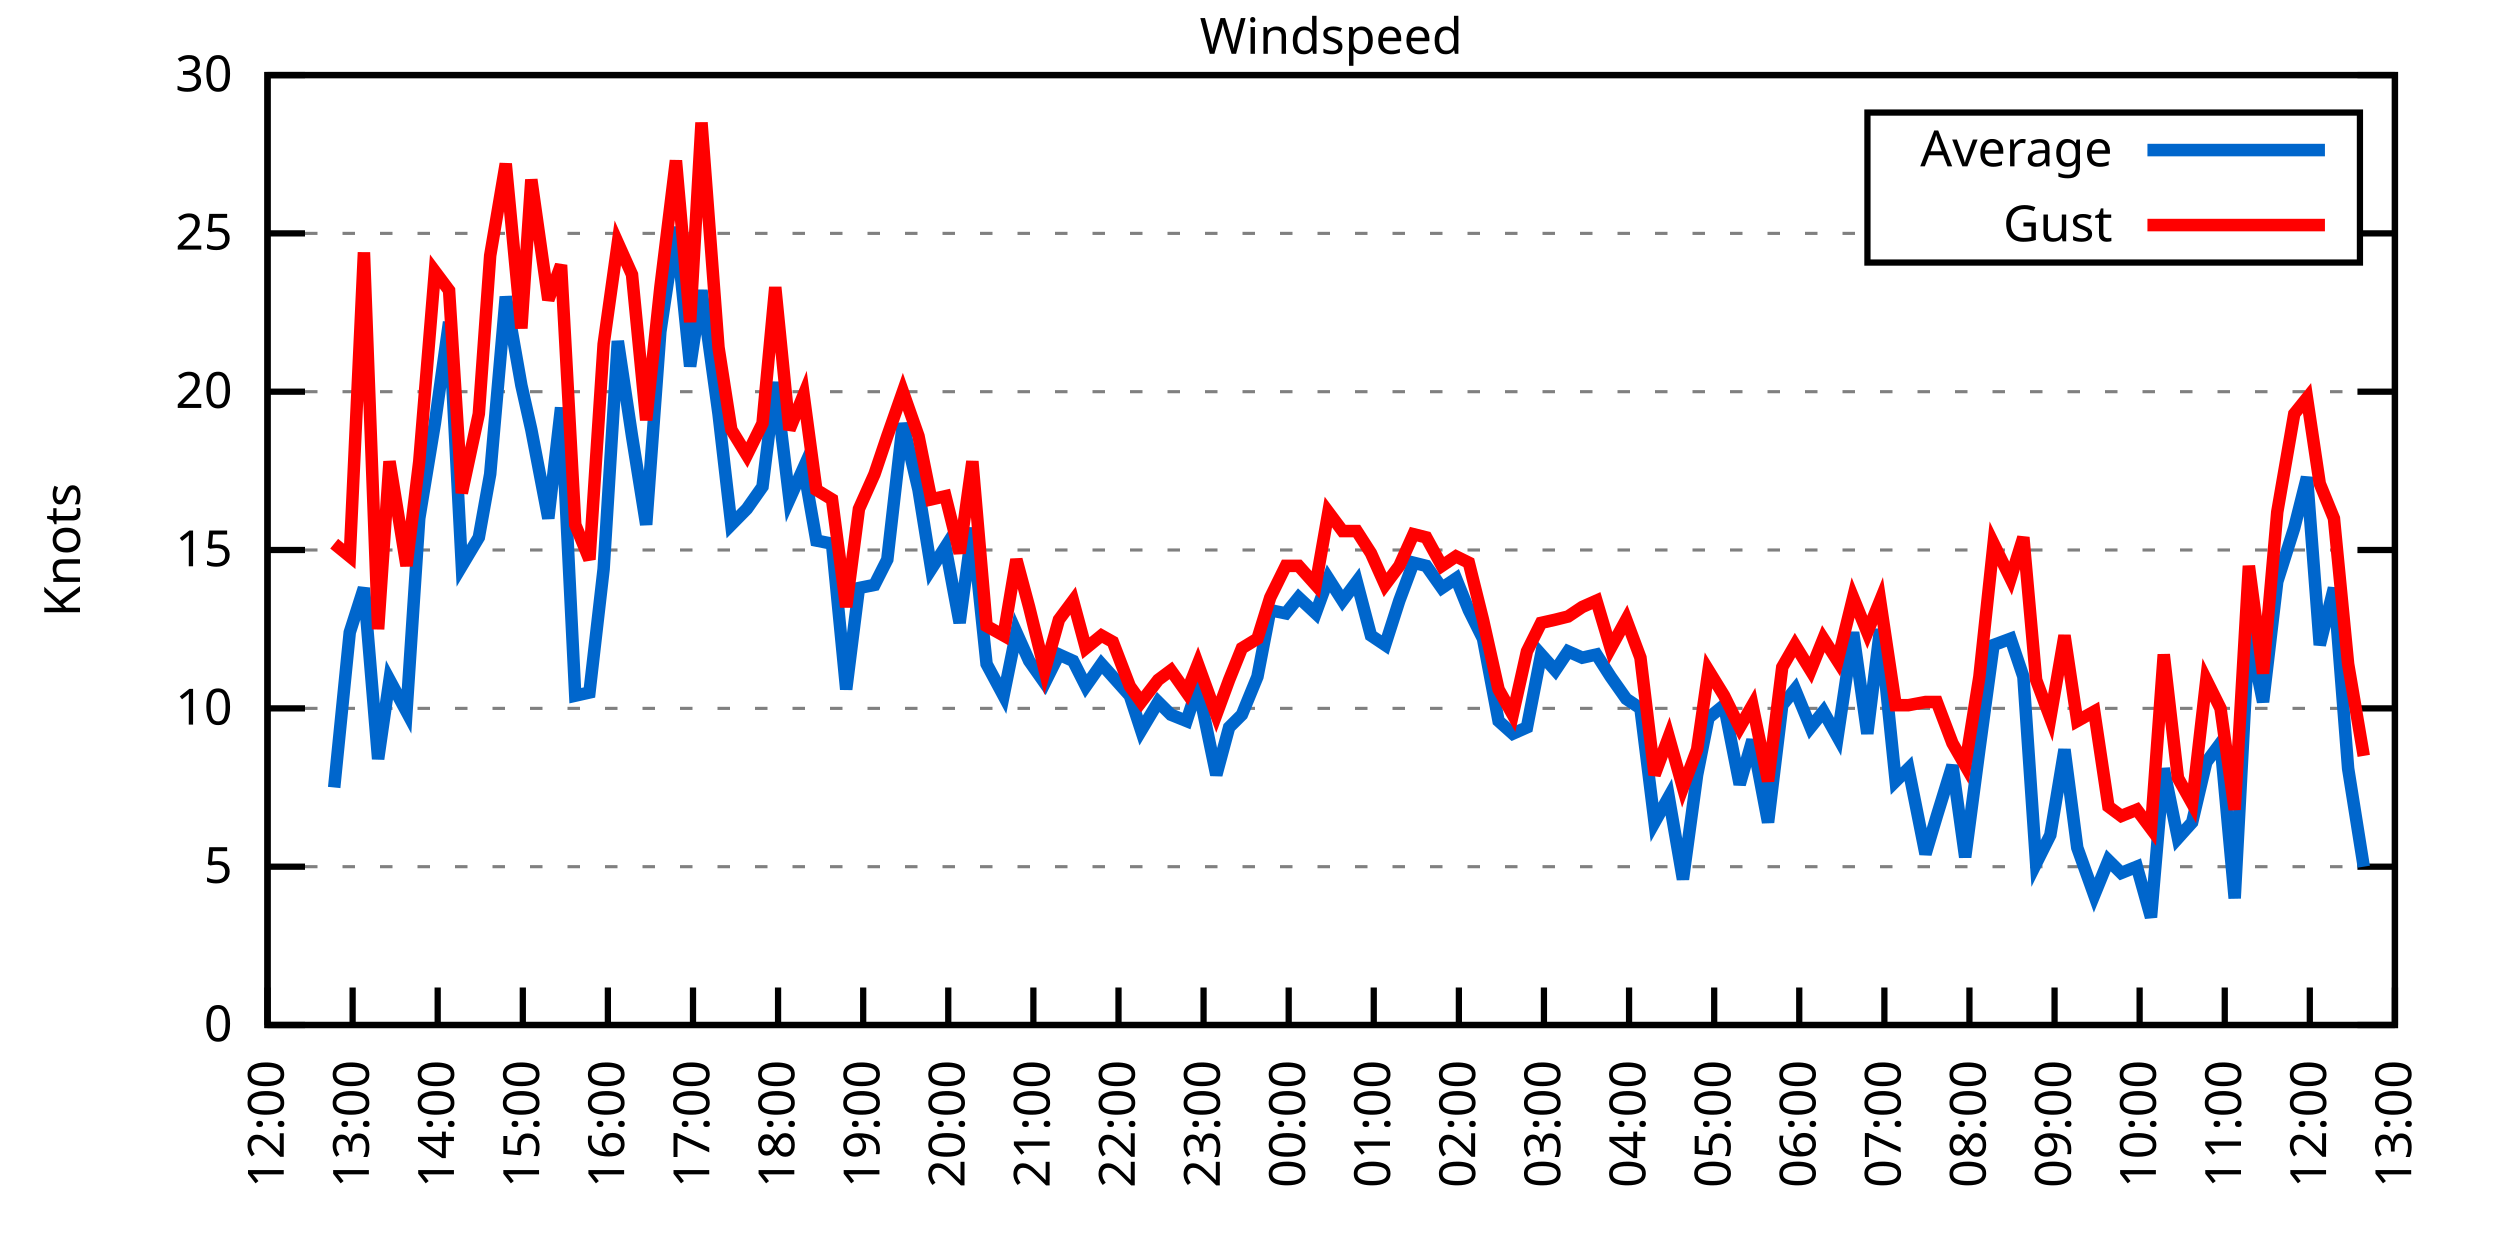
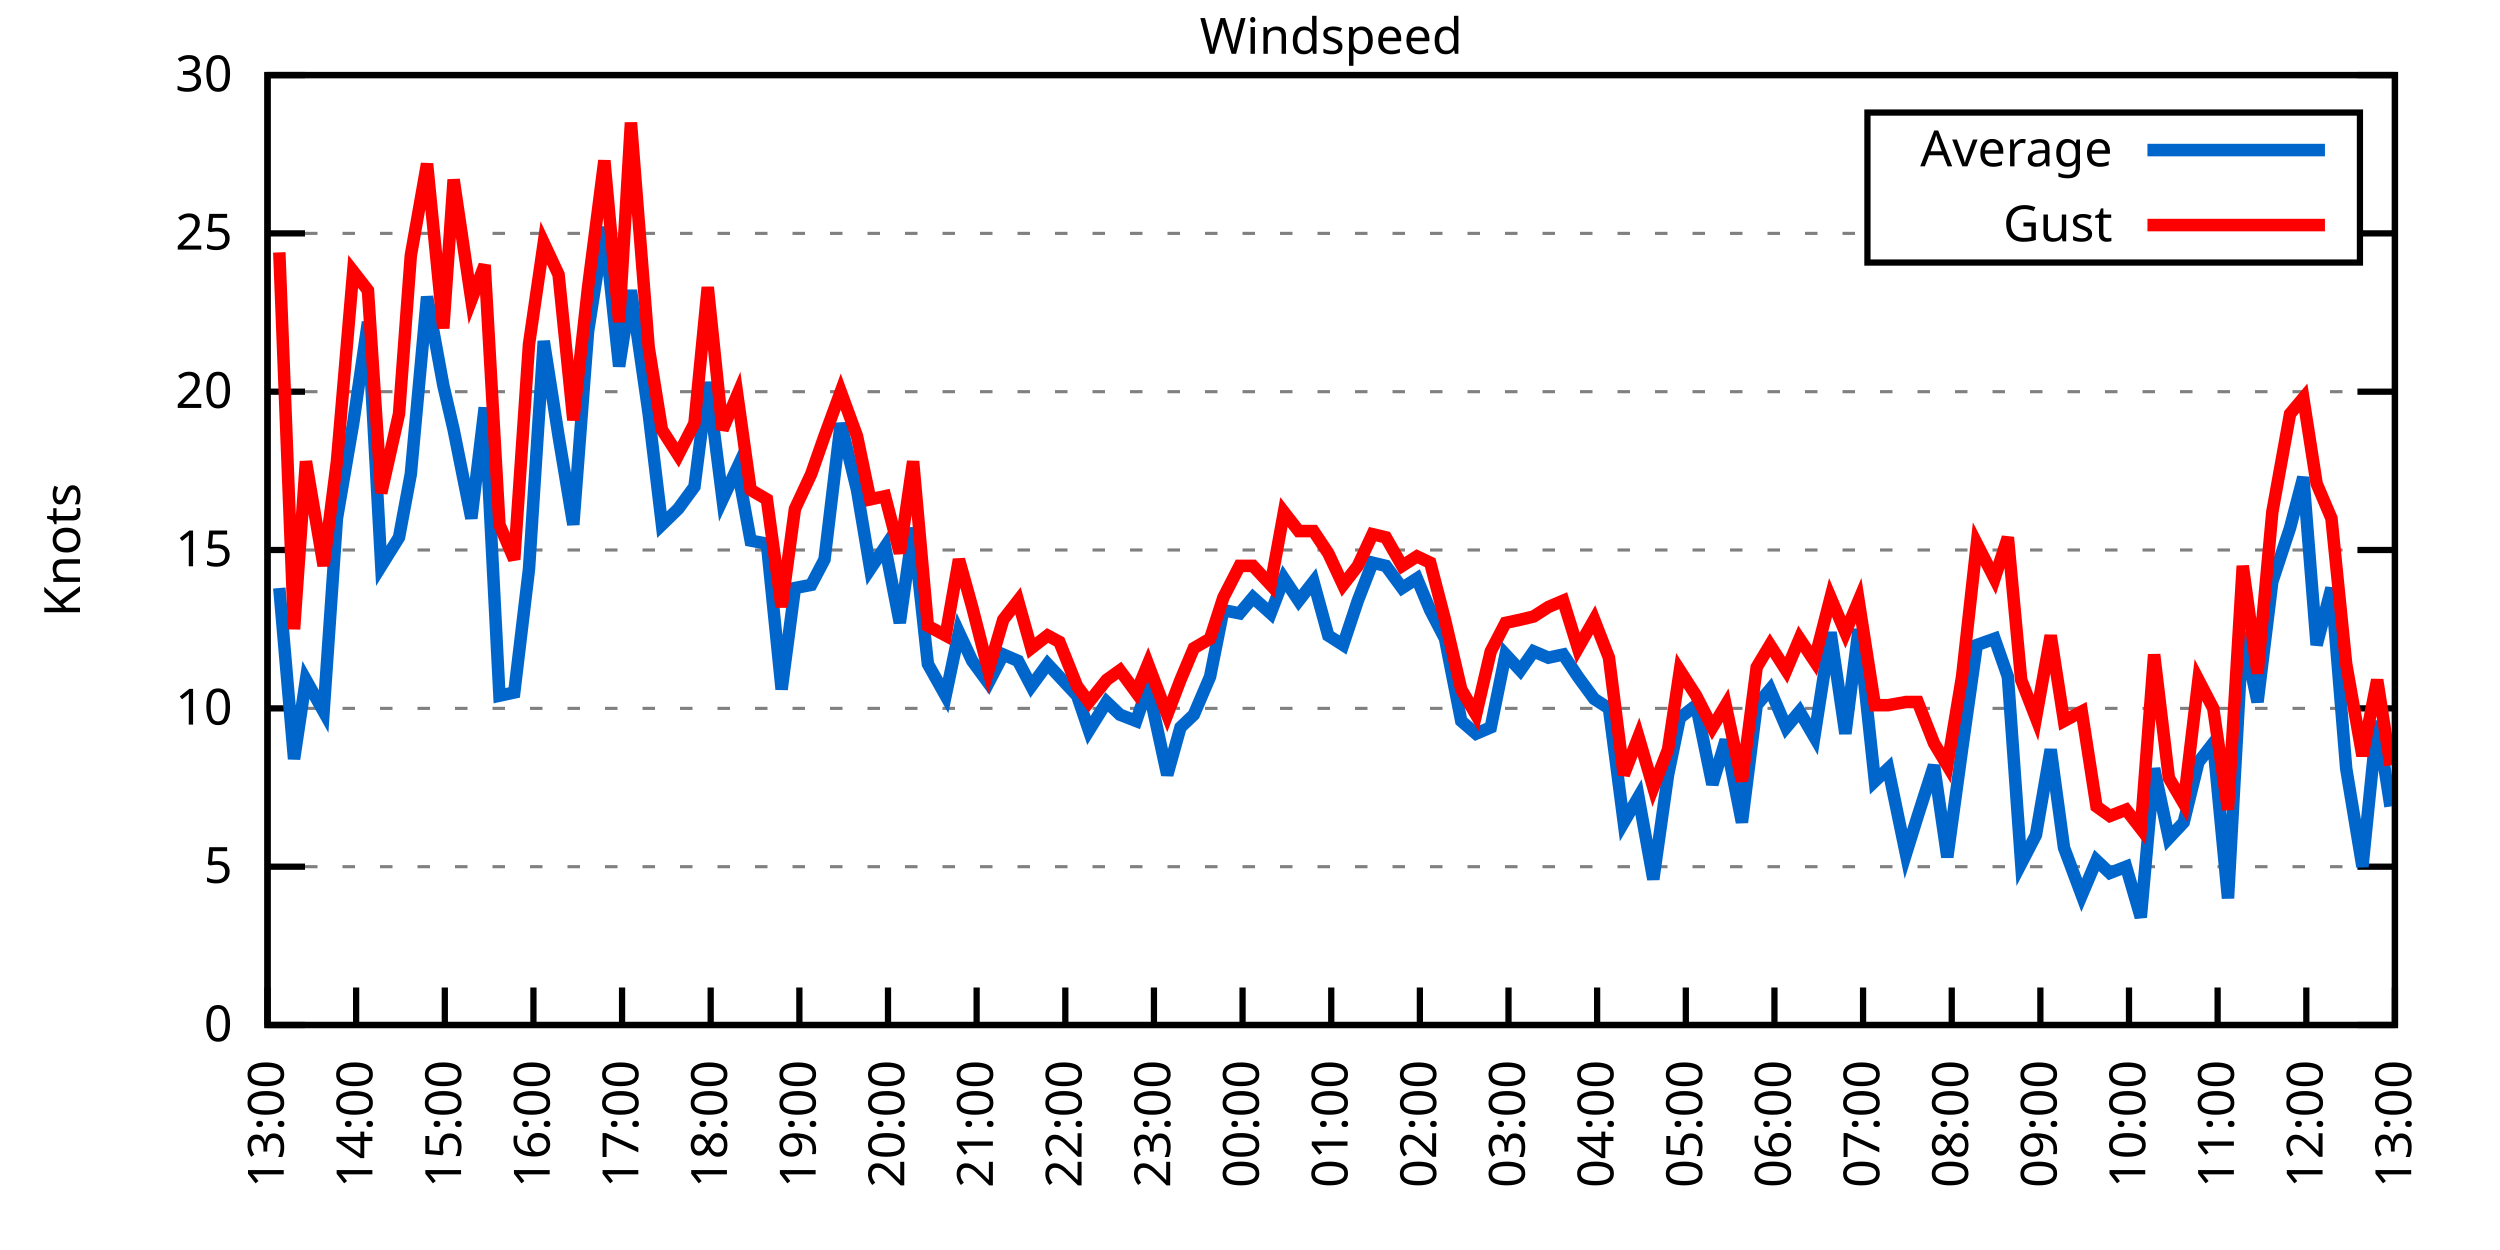
<svg xmlns="http://www.w3.org/2000/svg" xmlns:xlink="http://www.w3.org/1999/xlink" width="400" height="200" viewBox="0 0 400 200">
  <g id="gnuplot_canvas">
    <rect x="0" y="0" width="400" height="200" fill="none" />
    <defs>
      <circle id="gpDot" r="0.5" stroke-width="0.5" stroke="currentColor" />
      <path id="gpPt0" stroke-width="0.333" stroke="currentColor" d="M-1,0 h2 M0,-1 v2" />
      <path id="gpPt1" stroke-width="0.333" stroke="currentColor" d="M-1,-1 L1,1 M1,-1 L-1,1" />
      <path id="gpPt2" stroke-width="0.333" stroke="currentColor" d="M-1,0 L1,0 M0,-1 L0,1 M-1,-1 L1,1 M-1,1 L1,-1" />
      <rect id="gpPt3" stroke-width="0.333" stroke="currentColor" x="-1" y="-1" width="2" height="2" />
      <rect id="gpPt4" stroke-width="0.333" stroke="currentColor" fill="currentColor" x="-1" y="-1" width="2" height="2" />
      <circle id="gpPt5" stroke-width="0.333" stroke="currentColor" cx="0" cy="0" r="1" />
      <use xlink:href="#gpPt5" id="gpPt6" fill="currentColor" stroke="none" />
      <path id="gpPt7" stroke-width="0.333" stroke="currentColor" d="M0,-1.33 L-1.33,0.67 L1.33,0.67 z" />
      <use xlink:href="#gpPt7" id="gpPt8" fill="currentColor" stroke="none" />
      <use xlink:href="#gpPt7" id="gpPt9" stroke="currentColor" transform="rotate(180)" />
      <use xlink:href="#gpPt9" id="gpPt10" fill="currentColor" stroke="none" />
      <use xlink:href="#gpPt3" id="gpPt11" stroke="currentColor" transform="rotate(45)" />
      <use xlink:href="#gpPt11" id="gpPt12" fill="currentColor" stroke="none" />
      <path id="gpPt13" stroke-width="0.333" stroke="currentColor" d="M0,1.330 L1.265,0.411 L0.782,-1.067 L-0.782,-1.076 L-1.265,0.411 z" />
      <use xlink:href="#gpPt13" id="gpPt14" fill="currentColor" stroke="none" />
      <filter id="textbox" filterUnits="objectBoundingBox" x="0" y="0" height="1" width="1">
        <feFlood flood-color="white" flood-opacity="1" result="bgnd" />
        <feComposite in="SourceGraphic" in2="bgnd" operator="atop" />
      </filter>
      <filter id="greybox" filterUnits="objectBoundingBox" x="0" y="0" height="1" width="1">
        <feFlood flood-color="lightgrey" flood-opacity="1" result="grey" />
        <feComposite in="SourceGraphic" in2="grey" operator="atop" />
      </filter>
    </defs>
    <g fill="none" color="white" stroke="currentColor" stroke-width="1.00" stroke-linecap="butt" stroke-linejoin="miter">
</g>
    <g fill="none" color="black" stroke="currentColor" stroke-width="1.00" stroke-linecap="butt" stroke-linejoin="miter">
      <g stroke="none" shape-rendering="crispEdges">
        <polygon fill="rgb(255, 255, 255)" points="42.80,164.00 383.18,164.00 383.18,12.02 42.80,12.02 " />
      </g>
    </g>
    <g fill="none" color="black" stroke="currentColor" stroke-width="1.00" stroke-linecap="butt" stroke-linejoin="miter">
</g>
    <g fill="none" color="black" stroke="black" stroke-width="0.50" stroke-linecap="butt" stroke-linejoin="miter">
</g>
    <g fill="none" color="gray" stroke="currentColor" stroke-width="0.50" stroke-linecap="butt" stroke-linejoin="miter">
      <path stroke="gray" stroke-dasharray="2,4" class="gridline" d="M42.80,164.00 L383.19,164.00  " />
    </g>
    <g fill="none" color="gray" stroke="gray" stroke-width="1.00" stroke-linecap="butt" stroke-linejoin="miter">
</g>
    <g fill="none" color="black" stroke="currentColor" stroke-width="1.00" stroke-linecap="butt" stroke-linejoin="miter">
      <path stroke="black" d="M42.80,164.00 L48.80,164.00 M383.19,164.00 L377.19,164.00  " />
      <g transform="translate(37.20,166.60)" stroke="none" fill="black" font-family="Sans" font-size="8.00" text-anchor="end">
        <text>
          <tspan font-family="Sans"> 0</tspan>
        </text>
      </g>
    </g>
    <g fill="none" color="black" stroke="currentColor" stroke-width="1.00" stroke-linecap="butt" stroke-linejoin="miter">
</g>
    <g fill="none" color="black" stroke="black" stroke-width="0.50" stroke-linecap="butt" stroke-linejoin="miter">
</g>
    <g fill="none" color="gray" stroke="currentColor" stroke-width="0.50" stroke-linecap="butt" stroke-linejoin="miter">
      <path stroke="gray" stroke-dasharray="2,4" class="gridline" d="M42.80,138.67 L383.19,138.67  " />
    </g>
    <g fill="none" color="gray" stroke="gray" stroke-width="1.00" stroke-linecap="butt" stroke-linejoin="miter">
</g>
    <g fill="none" color="black" stroke="currentColor" stroke-width="1.00" stroke-linecap="butt" stroke-linejoin="miter">
      <path stroke="black" d="M42.80,138.67 L48.80,138.67 M383.19,138.67 L377.19,138.67  " />
      <g transform="translate(37.20,141.27)" stroke="none" fill="black" font-family="Sans" font-size="8.00" text-anchor="end">
        <text>
          <tspan font-family="Sans"> 5</tspan>
        </text>
      </g>
    </g>
    <g fill="none" color="black" stroke="currentColor" stroke-width="1.00" stroke-linecap="butt" stroke-linejoin="miter">
</g>
    <g fill="none" color="black" stroke="black" stroke-width="0.50" stroke-linecap="butt" stroke-linejoin="miter">
</g>
    <g fill="none" color="gray" stroke="currentColor" stroke-width="0.50" stroke-linecap="butt" stroke-linejoin="miter">
      <path stroke="gray" stroke-dasharray="2,4" class="gridline" d="M42.80,113.34 L383.19,113.34  " />
    </g>
    <g fill="none" color="gray" stroke="gray" stroke-width="1.00" stroke-linecap="butt" stroke-linejoin="miter">
</g>
    <g fill="none" color="black" stroke="currentColor" stroke-width="1.00" stroke-linecap="butt" stroke-linejoin="miter">
      <path stroke="black" d="M42.80,113.34 L48.80,113.34 M383.19,113.34 L377.19,113.34  " />
      <g transform="translate(37.20,115.94)" stroke="none" fill="black" font-family="Sans" font-size="8.00" text-anchor="end">
        <text>
          <tspan font-family="Sans"> 10</tspan>
        </text>
      </g>
    </g>
    <g fill="none" color="black" stroke="currentColor" stroke-width="1.00" stroke-linecap="butt" stroke-linejoin="miter">
</g>
    <g fill="none" color="black" stroke="black" stroke-width="0.50" stroke-linecap="butt" stroke-linejoin="miter">
</g>
    <g fill="none" color="gray" stroke="currentColor" stroke-width="0.50" stroke-linecap="butt" stroke-linejoin="miter">
      <path stroke="gray" stroke-dasharray="2,4" class="gridline" d="M42.80,88.00 L383.19,88.00  " />
    </g>
    <g fill="none" color="gray" stroke="gray" stroke-width="1.00" stroke-linecap="butt" stroke-linejoin="miter">
</g>
    <g fill="none" color="black" stroke="currentColor" stroke-width="1.00" stroke-linecap="butt" stroke-linejoin="miter">
      <path stroke="black" d="M42.80,88.00 L48.80,88.00 M383.19,88.00 L377.19,88.00  " />
      <g transform="translate(37.20,90.60)" stroke="none" fill="black" font-family="Sans" font-size="8.00" text-anchor="end">
        <text>
          <tspan font-family="Sans"> 15</tspan>
        </text>
      </g>
    </g>
    <g fill="none" color="black" stroke="currentColor" stroke-width="1.00" stroke-linecap="butt" stroke-linejoin="miter">
</g>
    <g fill="none" color="black" stroke="black" stroke-width="0.50" stroke-linecap="butt" stroke-linejoin="miter">
</g>
    <g fill="none" color="gray" stroke="currentColor" stroke-width="0.50" stroke-linecap="butt" stroke-linejoin="miter">
      <path stroke="gray" stroke-dasharray="2,4" class="gridline" d="M42.80,62.67 L383.19,62.67  " />
    </g>
    <g fill="none" color="gray" stroke="gray" stroke-width="1.00" stroke-linecap="butt" stroke-linejoin="miter">
</g>
    <g fill="none" color="black" stroke="currentColor" stroke-width="1.00" stroke-linecap="butt" stroke-linejoin="miter">
      <path stroke="black" d="M42.80,62.67 L48.80,62.67 M383.19,62.67 L377.19,62.67  " />
      <g transform="translate(37.20,65.27)" stroke="none" fill="black" font-family="Sans" font-size="8.00" text-anchor="end">
        <text>
          <tspan font-family="Sans"> 20</tspan>
        </text>
      </g>
    </g>
    <g fill="none" color="black" stroke="currentColor" stroke-width="1.00" stroke-linecap="butt" stroke-linejoin="miter">
</g>
    <g fill="none" color="black" stroke="black" stroke-width="0.50" stroke-linecap="butt" stroke-linejoin="miter">
</g>
    <g fill="none" color="gray" stroke="currentColor" stroke-width="0.50" stroke-linecap="butt" stroke-linejoin="miter">
      <path stroke="gray" stroke-dasharray="2,4" class="gridline" d="M42.80,37.34 L298.79,37.34 M377.59,37.34 L383.19,37.34  " />
    </g>
    <g fill="none" color="gray" stroke="gray" stroke-width="1.00" stroke-linecap="butt" stroke-linejoin="miter">
</g>
    <g fill="none" color="black" stroke="currentColor" stroke-width="1.00" stroke-linecap="butt" stroke-linejoin="miter">
      <path stroke="black" d="M42.80,37.34 L48.80,37.34 M383.19,37.34 L377.19,37.34  " />
      <g transform="translate(37.20,39.94)" stroke="none" fill="black" font-family="Sans" font-size="8.00" text-anchor="end">
        <text>
          <tspan font-family="Sans"> 25</tspan>
        </text>
      </g>
    </g>
    <g fill="none" color="black" stroke="currentColor" stroke-width="1.00" stroke-linecap="butt" stroke-linejoin="miter">
</g>
    <g fill="none" color="black" stroke="black" stroke-width="0.50" stroke-linecap="butt" stroke-linejoin="miter">
</g>
    <g fill="none" color="gray" stroke="currentColor" stroke-width="0.50" stroke-linecap="butt" stroke-linejoin="miter">
      <path stroke="gray" stroke-dasharray="2,4" class="gridline" d="M42.80,12.01 L383.19,12.01  " />
    </g>
    <g fill="none" color="gray" stroke="gray" stroke-width="1.00" stroke-linecap="butt" stroke-linejoin="miter">
</g>
    <g fill="none" color="black" stroke="currentColor" stroke-width="1.00" stroke-linecap="butt" stroke-linejoin="miter">
      <path stroke="black" d="M42.80,12.01 L48.80,12.01 M383.19,12.01 L377.19,12.01  " />
      <g transform="translate(37.20,14.61)" stroke="none" fill="black" font-family="Sans" font-size="8.00" text-anchor="end">
        <text>
          <tspan font-family="Sans"> 30</tspan>
        </text>
      </g>
    </g>
    <g fill="none" color="black" stroke="currentColor" stroke-width="1.00" stroke-linecap="butt" stroke-linejoin="miter">
      <path stroke="black" d="M42.80,164.00 L42.80,158.00  " />
      <g transform="translate(45.40,169.60) rotate(270.00)" stroke="none" fill="black" font-family="Sans" font-size="8.00" text-anchor="end">
        <text>
-           <tspan font-family="Sans">12:00</tspan>
-         </text>
-       </g>
-     </g>
-     <g fill="none" color="black" stroke="currentColor" stroke-width="1.00" stroke-linecap="butt" stroke-linejoin="miter">
-       <path stroke="black" d="M56.42,164.00 L56.42,158.00  " />
-       <g transform="translate(59.02,169.60) rotate(270.00)" stroke="none" fill="black" font-family="Sans" font-size="8.00" text-anchor="end">
-         <text>
          <tspan font-family="Sans">13:00</tspan>
        </text>
      </g>
    </g>
    <g fill="none" color="black" stroke="currentColor" stroke-width="1.00" stroke-linecap="butt" stroke-linejoin="miter">
-       <path stroke="black" d="M70.03,164.00 L70.03,158.00  " />
-       <g transform="translate(72.63,169.60) rotate(270.00)" stroke="none" fill="black" font-family="Sans" font-size="8.00" text-anchor="end">
+       <path stroke="black" d="M56.98,164.00 L56.98,158.00  " />
+       <g transform="translate(59.58,169.60) rotate(270.00)" stroke="none" fill="black" font-family="Sans" font-size="8.00" text-anchor="end">
        <text>
          <tspan font-family="Sans">14:00</tspan>
        </text>
      </g>
    </g>
    <g fill="none" color="black" stroke="currentColor" stroke-width="1.00" stroke-linecap="butt" stroke-linejoin="miter">
-       <path stroke="black" d="M83.65,164.00 L83.65,158.00  " />
-       <g transform="translate(86.25,169.60) rotate(270.00)" stroke="none" fill="black" font-family="Sans" font-size="8.00" text-anchor="end">
+       <path stroke="black" d="M71.17,164.00 L71.17,158.00  " />
+       <g transform="translate(73.77,169.60) rotate(270.00)" stroke="none" fill="black" font-family="Sans" font-size="8.00" text-anchor="end">
        <text>
          <tspan font-family="Sans">15:00</tspan>
        </text>
      </g>
    </g>
    <g fill="none" color="black" stroke="currentColor" stroke-width="1.00" stroke-linecap="butt" stroke-linejoin="miter">
-       <path stroke="black" d="M97.26,164.00 L97.26,158.00  " />
-       <g transform="translate(99.86,169.60) rotate(270.00)" stroke="none" fill="black" font-family="Sans" font-size="8.00" text-anchor="end">
+       <path stroke="black" d="M85.35,164.00 L85.35,158.00  " />
+       <g transform="translate(87.95,169.60) rotate(270.00)" stroke="none" fill="black" font-family="Sans" font-size="8.00" text-anchor="end">
        <text>
          <tspan font-family="Sans">16:00</tspan>
        </text>
      </g>
    </g>
    <g fill="none" color="black" stroke="currentColor" stroke-width="1.00" stroke-linecap="butt" stroke-linejoin="miter">
-       <path stroke="black" d="M110.88,164.00 L110.88,158.00  " />
-       <g transform="translate(113.48,169.60) rotate(270.00)" stroke="none" fill="black" font-family="Sans" font-size="8.00" text-anchor="end">
+       <path stroke="black" d="M99.53,164.00 L99.53,158.00  " />
+       <g transform="translate(102.13,169.60) rotate(270.00)" stroke="none" fill="black" font-family="Sans" font-size="8.00" text-anchor="end">
        <text>
          <tspan font-family="Sans">17:00</tspan>
        </text>
      </g>
    </g>
    <g fill="none" color="black" stroke="currentColor" stroke-width="1.00" stroke-linecap="butt" stroke-linejoin="miter">
-       <path stroke="black" d="M124.49,164.00 L124.49,158.00  " />
-       <g transform="translate(127.09,169.60) rotate(270.00)" stroke="none" fill="black" font-family="Sans" font-size="8.00" text-anchor="end">
+       <path stroke="black" d="M113.71,164.00 L113.71,158.00  " />
+       <g transform="translate(116.31,169.60) rotate(270.00)" stroke="none" fill="black" font-family="Sans" font-size="8.00" text-anchor="end">
        <text>
          <tspan font-family="Sans">18:00</tspan>
        </text>
      </g>
    </g>
    <g fill="none" color="black" stroke="currentColor" stroke-width="1.00" stroke-linecap="butt" stroke-linejoin="miter">
-       <path stroke="black" d="M138.11,164.00 L138.11,158.00  " />
-       <g transform="translate(140.71,169.60) rotate(270.00)" stroke="none" fill="black" font-family="Sans" font-size="8.00" text-anchor="end">
+       <path stroke="black" d="M127.90,164.00 L127.90,158.00  " />
+       <g transform="translate(130.50,169.60) rotate(270.00)" stroke="none" fill="black" font-family="Sans" font-size="8.00" text-anchor="end">
        <text>
          <tspan font-family="Sans">19:00</tspan>
        </text>
      </g>
    </g>
    <g fill="none" color="black" stroke="currentColor" stroke-width="1.00" stroke-linecap="butt" stroke-linejoin="miter">
-       <path stroke="black" d="M151.72,164.00 L151.72,158.00  " />
-       <g transform="translate(154.32,169.60) rotate(270.00)" stroke="none" fill="black" font-family="Sans" font-size="8.00" text-anchor="end">
+       <path stroke="black" d="M142.08,164.00 L142.08,158.00  " />
+       <g transform="translate(144.68,169.60) rotate(270.00)" stroke="none" fill="black" font-family="Sans" font-size="8.00" text-anchor="end">
        <text>
          <tspan font-family="Sans">20:00</tspan>
        </text>
      </g>
    </g>
    <g fill="none" color="black" stroke="currentColor" stroke-width="1.00" stroke-linecap="butt" stroke-linejoin="miter">
-       <path stroke="black" d="M165.34,164.00 L165.34,158.00  " />
-       <g transform="translate(167.94,169.60) rotate(270.00)" stroke="none" fill="black" font-family="Sans" font-size="8.00" text-anchor="end">
+       <path stroke="black" d="M156.26,164.00 L156.26,158.00  " />
+       <g transform="translate(158.86,169.60) rotate(270.00)" stroke="none" fill="black" font-family="Sans" font-size="8.00" text-anchor="end">
        <text>
          <tspan font-family="Sans">21:00</tspan>
        </text>
      </g>
    </g>
    <g fill="none" color="black" stroke="currentColor" stroke-width="1.00" stroke-linecap="butt" stroke-linejoin="miter">
-       <path stroke="black" d="M178.96,164.00 L178.96,158.00  " />
-       <g transform="translate(181.56,169.60) rotate(270.00)" stroke="none" fill="black" font-family="Sans" font-size="8.00" text-anchor="end">
+       <path stroke="black" d="M170.45,164.00 L170.45,158.00  " />
+       <g transform="translate(173.05,169.60) rotate(270.00)" stroke="none" fill="black" font-family="Sans" font-size="8.00" text-anchor="end">
        <text>
          <tspan font-family="Sans">22:00</tspan>
        </text>
      </g>
    </g>
    <g fill="none" color="black" stroke="currentColor" stroke-width="1.00" stroke-linecap="butt" stroke-linejoin="miter">
-       <path stroke="black" d="M192.57,164.00 L192.57,158.00  " />
-       <g transform="translate(195.17,169.60) rotate(270.00)" stroke="none" fill="black" font-family="Sans" font-size="8.00" text-anchor="end">
+       <path stroke="black" d="M184.63,164.00 L184.63,158.00  " />
+       <g transform="translate(187.23,169.60) rotate(270.00)" stroke="none" fill="black" font-family="Sans" font-size="8.00" text-anchor="end">
        <text>
          <tspan font-family="Sans">23:00</tspan>
        </text>
      </g>
    </g>
    <g fill="none" color="black" stroke="currentColor" stroke-width="1.00" stroke-linecap="butt" stroke-linejoin="miter">
-       <path stroke="black" d="M206.19,164.00 L206.19,158.00  " />
-       <g transform="translate(208.79,169.60) rotate(270.00)" stroke="none" fill="black" font-family="Sans" font-size="8.00" text-anchor="end">
+       <path stroke="black" d="M198.81,164.00 L198.81,158.00  " />
+       <g transform="translate(201.41,169.60) rotate(270.00)" stroke="none" fill="black" font-family="Sans" font-size="8.00" text-anchor="end">
        <text>
          <tspan font-family="Sans">00:00</tspan>
        </text>
      </g>
    </g>
    <g fill="none" color="black" stroke="currentColor" stroke-width="1.00" stroke-linecap="butt" stroke-linejoin="miter">
-       <path stroke="black" d="M219.80,164.00 L219.80,158.00  " />
-       <g transform="translate(222.40,169.60) rotate(270.00)" stroke="none" fill="black" font-family="Sans" font-size="8.00" text-anchor="end">
+       <path stroke="black" d="M213.00,164.00 L213.00,158.00  " />
+       <g transform="translate(215.60,169.60) rotate(270.00)" stroke="none" fill="black" font-family="Sans" font-size="8.00" text-anchor="end">
        <text>
          <tspan font-family="Sans">01:00</tspan>
        </text>
      </g>
    </g>
    <g fill="none" color="black" stroke="currentColor" stroke-width="1.00" stroke-linecap="butt" stroke-linejoin="miter">
-       <path stroke="black" d="M233.42,164.00 L233.42,158.00  " />
-       <g transform="translate(236.02,169.60) rotate(270.00)" stroke="none" fill="black" font-family="Sans" font-size="8.00" text-anchor="end">
+       <path stroke="black" d="M227.18,164.00 L227.18,158.00  " />
+       <g transform="translate(229.78,169.60) rotate(270.00)" stroke="none" fill="black" font-family="Sans" font-size="8.00" text-anchor="end">
        <text>
          <tspan font-family="Sans">02:00</tspan>
        </text>
      </g>
    </g>
    <g fill="none" color="black" stroke="currentColor" stroke-width="1.00" stroke-linecap="butt" stroke-linejoin="miter">
-       <path stroke="black" d="M247.03,164.00 L247.03,158.00  " />
-       <g transform="translate(249.63,169.60) rotate(270.00)" stroke="none" fill="black" font-family="Sans" font-size="8.00" text-anchor="end">
+       <path stroke="black" d="M241.36,164.00 L241.36,158.00  " />
+       <g transform="translate(243.96,169.60) rotate(270.00)" stroke="none" fill="black" font-family="Sans" font-size="8.00" text-anchor="end">
        <text>
          <tspan font-family="Sans">03:00</tspan>
        </text>
      </g>
    </g>
    <g fill="none" color="black" stroke="currentColor" stroke-width="1.00" stroke-linecap="butt" stroke-linejoin="miter">
-       <path stroke="black" d="M260.65,164.00 L260.65,158.00  " />
-       <g transform="translate(263.25,169.60) rotate(270.00)" stroke="none" fill="black" font-family="Sans" font-size="8.00" text-anchor="end">
+       <path stroke="black" d="M255.54,164.00 L255.54,158.00  " />
+       <g transform="translate(258.14,169.60) rotate(270.00)" stroke="none" fill="black" font-family="Sans" font-size="8.00" text-anchor="end">
        <text>
          <tspan font-family="Sans">04:00</tspan>
        </text>
      </g>
    </g>
    <g fill="none" color="black" stroke="currentColor" stroke-width="1.00" stroke-linecap="butt" stroke-linejoin="miter">
-       <path stroke="black" d="M274.27,164.00 L274.27,158.00  " />
-       <g transform="translate(276.87,169.60) rotate(270.00)" stroke="none" fill="black" font-family="Sans" font-size="8.00" text-anchor="end">
+       <path stroke="black" d="M269.73,164.00 L269.73,158.00  " />
+       <g transform="translate(272.33,169.60) rotate(270.00)" stroke="none" fill="black" font-family="Sans" font-size="8.00" text-anchor="end">
        <text>
          <tspan font-family="Sans">05:00</tspan>
        </text>
      </g>
    </g>
    <g fill="none" color="black" stroke="currentColor" stroke-width="1.00" stroke-linecap="butt" stroke-linejoin="miter">
-       <path stroke="black" d="M287.88,164.00 L287.88,158.00  " />
-       <g transform="translate(290.48,169.60) rotate(270.00)" stroke="none" fill="black" font-family="Sans" font-size="8.00" text-anchor="end">
+       <path stroke="black" d="M283.91,164.00 L283.91,158.00  " />
+       <g transform="translate(286.51,169.60) rotate(270.00)" stroke="none" fill="black" font-family="Sans" font-size="8.00" text-anchor="end">
        <text>
          <tspan font-family="Sans">06:00</tspan>
        </text>
      </g>
    </g>
    <g fill="none" color="black" stroke="currentColor" stroke-width="1.00" stroke-linecap="butt" stroke-linejoin="miter">
-       <path stroke="black" d="M301.50,164.00 L301.50,158.00  " />
-       <g transform="translate(304.10,169.60) rotate(270.00)" stroke="none" fill="black" font-family="Sans" font-size="8.00" text-anchor="end">
+       <path stroke="black" d="M298.09,164.00 L298.09,158.00  " />
+       <g transform="translate(300.69,169.60) rotate(270.00)" stroke="none" fill="black" font-family="Sans" font-size="8.00" text-anchor="end">
        <text>
          <tspan font-family="Sans">07:00</tspan>
        </text>
      </g>
    </g>
    <g fill="none" color="black" stroke="currentColor" stroke-width="1.00" stroke-linecap="butt" stroke-linejoin="miter">
-       <path stroke="black" d="M315.11,164.00 L315.11,158.00  " />
-       <g transform="translate(317.71,169.60) rotate(270.00)" stroke="none" fill="black" font-family="Sans" font-size="8.00" text-anchor="end">
+       <path stroke="black" d="M312.28,164.00 L312.28,158.00  " />
+       <g transform="translate(314.88,169.60) rotate(270.00)" stroke="none" fill="black" font-family="Sans" font-size="8.00" text-anchor="end">
        <text>
          <tspan font-family="Sans">08:00</tspan>
        </text>
      </g>
    </g>
    <g fill="none" color="black" stroke="currentColor" stroke-width="1.00" stroke-linecap="butt" stroke-linejoin="miter">
-       <path stroke="black" d="M328.73,164.00 L328.73,158.00  " />
-       <g transform="translate(331.33,169.60) rotate(270.00)" stroke="none" fill="black" font-family="Sans" font-size="8.00" text-anchor="end">
+       <path stroke="black" d="M326.46,164.00 L326.46,158.00  " />
+       <g transform="translate(329.06,169.60) rotate(270.00)" stroke="none" fill="black" font-family="Sans" font-size="8.00" text-anchor="end">
        <text>
          <tspan font-family="Sans">09:00</tspan>
        </text>
      </g>
    </g>
    <g fill="none" color="black" stroke="currentColor" stroke-width="1.00" stroke-linecap="butt" stroke-linejoin="miter">
-       <path stroke="black" d="M342.34,164.00 L342.34,158.00  " />
-       <g transform="translate(344.94,169.60) rotate(270.00)" stroke="none" fill="black" font-family="Sans" font-size="8.00" text-anchor="end">
+       <path stroke="black" d="M340.64,164.00 L340.64,158.00  " />
+       <g transform="translate(343.24,169.60) rotate(270.00)" stroke="none" fill="black" font-family="Sans" font-size="8.00" text-anchor="end">
        <text>
          <tspan font-family="Sans">10:00</tspan>
        </text>
      </g>
    </g>
    <g fill="none" color="black" stroke="currentColor" stroke-width="1.00" stroke-linecap="butt" stroke-linejoin="miter">
-       <path stroke="black" d="M355.96,164.00 L355.96,158.00  " />
-       <g transform="translate(358.56,169.60) rotate(270.00)" stroke="none" fill="black" font-family="Sans" font-size="8.00" text-anchor="end">
+       <path stroke="black" d="M354.82,164.00 L354.82,158.00  " />
+       <g transform="translate(357.42,169.60) rotate(270.00)" stroke="none" fill="black" font-family="Sans" font-size="8.00" text-anchor="end">
        <text>
          <tspan font-family="Sans">11:00</tspan>
        </text>
      </g>
    </g>
    <g fill="none" color="black" stroke="currentColor" stroke-width="1.00" stroke-linecap="butt" stroke-linejoin="miter">
-       <path stroke="black" d="M369.57,164.00 L369.57,158.00  " />
-       <g transform="translate(372.17,169.60) rotate(270.00)" stroke="none" fill="black" font-family="Sans" font-size="8.00" text-anchor="end">
+       <path stroke="black" d="M369.01,164.00 L369.01,158.00  " />
+       <g transform="translate(371.61,169.60) rotate(270.00)" stroke="none" fill="black" font-family="Sans" font-size="8.00" text-anchor="end">
        <text>
          <tspan font-family="Sans">12:00</tspan>
        </text>
      </g>
    </g>
    <g fill="none" color="black" stroke="currentColor" stroke-width="1.00" stroke-linecap="butt" stroke-linejoin="miter">
      <path stroke="black" d="M383.19,164.00 L383.19,158.00  " />
      <g transform="translate(385.79,169.60) rotate(270.00)" stroke="none" fill="black" font-family="Sans" font-size="8.00" text-anchor="end">
        <text>
          <tspan font-family="Sans">13:00</tspan>
        </text>
      </g>
    </g>
    <g fill="none" color="black" stroke="currentColor" stroke-width="1.00" stroke-linecap="butt" stroke-linejoin="miter">
</g>
    <g fill="none" color="black" stroke="currentColor" stroke-width="1.00" stroke-linecap="butt" stroke-linejoin="miter">
      <path stroke="black" d="M42.80,12.01 L42.80,164.00 L383.19,164.00 L383.19,12.01 L42.80,12.01 Z  " />
    </g>
    <g fill="none" color="black" stroke="currentColor" stroke-width="1.00" stroke-linecap="butt" stroke-linejoin="miter">
</g>
    <g fill="none" color="black" stroke="currentColor" stroke-width="1.00" stroke-linecap="butt" stroke-linejoin="miter">
      <path stroke="black" d="M298.79,42.01 L298.79,18.01 L377.59,18.01 L377.59,42.01 L298.79,42.01 Z  " />
    </g>
    <g id="Windspeed_plot_1">
      <g fill="none" color="white" stroke="black" stroke-width="2.00" stroke-linecap="butt" stroke-linejoin="miter">
</g>
      <g fill="none" color="black" stroke="currentColor" stroke-width="2.00" stroke-linecap="butt" stroke-linejoin="miter">
        <g transform="translate(337.99,26.61)" stroke="none" fill="black" font-family="Sans" font-size="8.00" text-anchor="end">
          <text>
            <tspan font-family="Sans">Average</tspan>
          </text>
        </g>
      </g>
      <g fill="none" color="black" stroke="currentColor" stroke-width="2.00" stroke-linecap="butt" stroke-linejoin="miter">
-         <path stroke="rgb(  0, 102, 204)" d="M343.59,24.01 L371.99,24.01 M53.47,126.00 L55.96,101.18 L58.23,94.08 L60.50,121.44 L62.32,108.78 L65.04,113.84   L67.08,82.94 L69.58,67.74 L71.85,51.53 L73.89,90.54 L76.61,85.98 L78.43,75.85 L80.92,47.47 L83.42,61.66   L85.01,68.75 L87.73,82.94 L89.77,65.21 L92.04,111.31 L94.31,110.80 L96.58,91.04 L98.85,54.57 L101.12,69.77   L103.39,83.95 L105.66,53.05 L108.15,36.33 L110.42,58.62 L112.24,46.46 L114.96,66.22 L117.01,83.95 L119.50,81.42   L122.00,77.87 L124.04,61.15 L126.31,79.90 L128.58,74.83 L130.62,86.49 L133.12,86.99 L135.39,110.30 L137.43,94.08   L139.92,93.58 L141.97,89.52 L144.46,67.74 L146.96,78.38 L149.00,91.04 L151.27,87.50 L153.54,99.66 L155.58,84.46   L157.85,106.24 L160.57,111.31 L162.62,101.18 L164.66,105.74 L167.16,109.28 L169.43,104.72 L171.69,105.74 L173.74,109.79   L176.23,106.24 L178.05,108.27 L180.77,111.31 L182.59,116.88 L185.31,112.32 L187.35,114.35 L189.85,115.36 L191.66,109.79   L194.61,123.98 L196.66,116.38 L198.70,114.35 L201.19,108.27 L203.24,97.63 L205.73,98.14 L207.78,95.60 L210.50,98.14   L212.54,92.56 L214.81,96.11 L217.08,93.07 L219.35,101.68 L221.62,103.20 L223.89,96.11 L226.16,90.03 L228.20,90.54   L230.70,94.08 L232.96,92.56 L235.01,97.63 L237.28,102.19 L239.77,115.36 L242.04,117.39 L244.31,116.38 L246.58,104.72   L248.85,107.26 L250.89,104.22 L253.16,105.23 L255.43,104.72 L257.70,108.27 L260.20,111.82 L262.47,113.34 L264.73,131.58   L267.00,127.52 L269.27,140.69 L271.54,123.98 L273.36,114.86 L275.85,112.83 L278.35,125.50 L280.39,118.40 L282.89,131.58   L285.16,112.83 L287.20,110.30 L289.70,116.38 L291.74,113.84 L294.01,117.90 L296.50,101.18 L298.77,117.39 L300.82,100.67   L303.31,124.99 L305.35,122.96 L308.08,136.64 L309.89,130.56 L312.39,122.46 L314.43,137.15 L316.70,119.92 L318.97,103.20   L321.69,102.19 L323.74,108.27 L325.78,138.16 L328.05,133.60 L330.32,119.92 L332.36,135.63 L335.08,143.23 L337.35,137.66   L339.39,139.68 L341.89,138.67 L344.16,146.77 L346.20,122.96 L348.47,134.11 L350.74,131.58 L353.01,121.95 L355.28,118.91   L357.55,143.73 L359.82,101.18 L362.09,112.32 L364.36,93.07 L367.08,84.46 L369.12,76.35 L371.16,103.20 L373.43,94.08   L375.70,122.96 L378.20,138.67  " />
+         <path stroke="rgb(  0, 102, 204)" d="M343.59,24.01 L371.99,24.01 M44.69,94.08 L47.05,121.44 L48.95,108.78 L51.78,113.84 L53.91,82.94 L56.51,67.74   L58.87,51.53 L61.00,90.54 L63.84,85.98 L65.73,75.85 L68.33,47.47 L70.93,61.66 L72.58,68.75 L75.42,82.94   L77.55,65.21 L79.91,111.31 L82.28,110.80 L84.64,91.04 L87.00,54.57 L89.37,69.77 L91.73,83.95 L94.09,53.05   L96.70,36.33 L99.06,58.62 L100.95,46.46 L103.79,66.22 L105.91,83.95 L108.51,81.42 L111.11,77.87 L113.24,61.15   L115.61,79.90 L117.97,74.83 L120.10,86.49 L122.70,86.99 L125.06,110.30 L127.19,94.08 L129.79,93.58 L131.92,89.52   L134.52,67.74 L137.12,78.38 L139.24,91.04 L141.61,87.50 L143.97,99.66 L146.10,84.46 L148.46,106.24 L151.30,111.31   L153.43,101.18 L155.55,105.74 L158.15,109.28 L160.52,104.72 L162.88,105.74 L165.01,109.79 L167.61,106.24 L169.50,108.27   L172.34,111.31 L174.23,116.88 L177.06,112.32 L179.19,114.35 L181.79,115.36 L183.68,109.79 L186.76,123.98 L188.88,116.38   L191.01,114.35 L193.61,108.27 L195.74,97.63 L198.34,98.14 L200.47,95.60 L203.30,98.14 L205.43,92.56 L207.79,96.11   L210.16,93.07 L212.52,101.68 L214.89,103.20 L217.25,96.11 L219.61,90.03 L221.74,90.54 L224.34,94.08 L226.71,92.56   L228.83,97.63 L231.20,102.19 L233.80,115.36 L236.16,117.39 L238.52,116.38 L240.89,104.72 L243.25,107.26 L245.38,104.22   L247.74,105.23 L250.11,104.72 L252.47,108.27 L255.07,111.82 L257.43,113.34 L259.80,131.58 L262.16,127.52 L264.53,140.69   L266.89,123.98 L268.78,114.86 L271.38,112.83 L273.98,125.50 L276.11,118.40 L278.71,131.58 L281.07,112.83 L283.20,110.30   L285.80,116.38 L287.93,113.84 L290.29,117.90 L292.89,101.18 L295.26,117.39 L297.38,100.67 L299.98,124.99 L302.11,122.96   L304.95,136.64 L306.84,130.56 L309.44,122.46 L311.57,137.15 L313.93,119.92 L316.29,103.20 L319.13,102.19 L321.26,108.27   L323.39,138.16 L325.75,133.60 L328.11,119.92 L330.24,135.63 L333.08,143.23 L335.44,137.66 L337.57,139.68 L340.17,138.67   L342.53,146.77 L344.66,122.96 L347.02,134.11 L349.39,131.58 L351.75,121.95 L354.12,118.91 L356.48,143.73 L358.84,101.18   L361.21,112.32 L363.57,93.07 L366.41,84.46 L368.53,76.35 L370.66,103.20 L373.03,94.08 L375.39,122.96 L377.99,138.67   L380.35,115.36 L382.48,129.04  " />
      </g>
    </g>
    <g id="Windspeed_plot_2">
      <g fill="none" color="black" stroke="currentColor" stroke-width="2.00" stroke-linecap="butt" stroke-linejoin="miter">
        <g transform="translate(337.99,38.61)" stroke="none" fill="black" font-family="Sans" font-size="8.00" text-anchor="end">
          <text>
            <tspan font-family="Sans">Gust</tspan>
          </text>
        </g>
      </g>
      <g fill="none" color="black" stroke="currentColor" stroke-width="2.00" stroke-linecap="butt" stroke-linejoin="miter">
-         <path stroke="rgb(255,   0,   0)" d="M343.59,36.01 L371.99,36.01 M53.47,86.99 L55.96,89.02 L58.23,40.38 L60.50,100.67 L62.32,73.82 L65.04,90.54   L67.08,73.82 L69.58,43.42 L71.85,46.46 L73.89,78.89 L76.61,66.22 L78.43,40.89 L80.92,26.20 L83.42,52.54   L85.01,28.73 L87.73,47.98 L89.77,42.41 L92.04,83.95 L94.31,89.52 L96.58,55.07 L98.85,38.86 L101.12,43.93   L103.39,67.23 L105.66,45.95 L108.15,25.69 L110.42,51.53 L112.24,19.61 L114.96,55.58 L117.01,68.75 L119.50,72.81   L122.00,67.74 L124.04,45.95 L126.31,68.75 L128.58,63.18 L130.62,78.38 L133.12,79.90 L135.39,97.12 L137.43,81.42   L139.92,75.85 L141.97,69.77 L144.46,62.67 L146.96,69.77 L149.00,79.90 L151.27,79.39 L153.54,88.51 L155.58,73.82   L157.85,100.16 L160.57,101.68 L162.62,89.52 L164.66,97.12 L167.16,107.26 L169.43,99.15 L171.69,96.11 L173.74,103.71   L176.23,101.68 L178.05,102.70 L180.77,109.79 L182.59,112.32 L185.31,108.78 L187.35,107.26 L189.85,110.80 L191.66,106.24   L194.61,114.35 L196.66,108.78 L198.70,103.71 L201.19,102.19 L203.24,95.60 L205.73,90.54 L207.78,90.54 L210.50,93.58   L212.54,81.93 L214.81,84.97 L217.08,84.97 L219.35,88.51 L221.62,93.58 L223.89,90.54 L226.16,85.47 L228.20,85.98   L230.70,90.54 L232.96,89.02 L235.01,90.03 L237.28,99.15 L239.77,110.30 L242.04,114.35 L244.31,104.22 L246.58,99.66   L248.85,99.15 L250.89,98.64 L253.16,97.12 L255.43,96.11 L257.70,103.71 L260.20,99.15 L262.47,105.23 L264.73,123.98   L267.00,117.90 L269.27,126.00 L271.54,119.92 L273.36,107.26 L275.85,111.31 L278.35,116.38 L280.39,112.83 L282.89,124.99   L285.16,106.75 L287.20,103.20 L289.70,107.26 L291.74,102.19 L294.01,105.74 L296.50,95.60 L298.77,101.18 L300.82,96.11   L303.31,112.83 L305.35,112.83 L308.08,112.32 L309.89,112.32 L312.39,118.91 L314.43,122.46 L316.70,108.27 L318.97,86.99   L321.69,92.56 L323.74,85.98 L325.78,108.78 L328.05,114.86 L330.32,101.68 L332.36,115.36 L335.08,113.84 L337.35,129.04   L339.39,130.56 L341.89,129.55 L344.16,132.59 L346.20,104.72 L348.47,124.48 L350.74,128.54 L353.01,108.78 L355.28,113.34   L357.55,129.55 L359.82,90.54 L362.09,107.76 L364.36,81.93 L367.08,66.22 L369.12,63.69 L371.16,77.37 L373.43,82.94   L375.70,106.24 L378.20,120.94  " />
+         <path stroke="rgb(255,   0,   0)" d="M343.59,36.01 L371.99,36.01 M44.69,40.38 L47.05,100.67 L48.95,73.82 L51.78,90.54 L53.91,73.82 L56.51,43.42   L58.87,46.46 L61.00,78.89 L63.84,66.22 L65.73,40.89 L68.33,26.20 L70.93,52.54 L72.58,28.73 L75.42,47.98   L77.55,42.41 L79.91,83.95 L82.28,89.52 L84.64,55.07 L87.00,38.86 L89.37,43.93 L91.73,67.23 L94.09,45.95   L96.70,25.69 L99.06,51.53 L100.95,19.61 L103.79,55.58 L105.91,68.75 L108.51,72.81 L111.11,67.74 L113.24,45.95   L115.61,68.75 L117.97,63.18 L120.10,78.38 L122.70,79.90 L125.06,97.12 L127.19,81.42 L129.79,75.85 L131.92,69.77   L134.52,62.67 L137.12,69.77 L139.24,79.90 L141.61,79.39 L143.97,88.51 L146.10,73.82 L148.46,100.16 L151.30,101.68   L153.43,89.52 L155.55,97.12 L158.15,107.26 L160.52,99.15 L162.88,96.11 L165.01,103.71 L167.61,101.68 L169.50,102.70   L172.34,109.79 L174.23,112.32 L177.06,108.78 L179.19,107.26 L181.79,110.80 L183.68,106.24 L186.76,114.35 L188.88,108.78   L191.01,103.71 L193.61,102.19 L195.74,95.60 L198.34,90.54 L200.47,90.54 L203.30,93.58 L205.43,81.93 L207.79,84.97   L210.16,84.97 L212.52,88.51 L214.89,93.58 L217.25,90.54 L219.61,85.47 L221.74,85.98 L224.34,90.54 L226.71,89.02   L228.83,90.03 L231.20,99.15 L233.80,110.30 L236.16,114.35 L238.52,104.22 L240.89,99.66 L243.25,99.15 L245.38,98.64   L247.74,97.12 L250.11,96.11 L252.47,103.71 L255.07,99.15 L257.43,105.23 L259.80,123.98 L262.16,117.90 L264.53,126.00   L266.89,119.92 L268.78,107.26 L271.38,111.31 L273.98,116.38 L276.11,112.83 L278.71,124.99 L281.07,106.75 L283.20,103.20   L285.80,107.26 L287.93,102.19 L290.29,105.74 L292.89,95.60 L295.26,101.18 L297.38,96.11 L299.98,112.83 L302.11,112.83   L304.95,112.32 L306.84,112.32 L309.44,118.91 L311.57,122.46 L313.93,108.27 L316.29,86.99 L319.13,92.56 L321.26,85.98   L323.39,108.78 L325.75,114.86 L328.11,101.68 L330.24,115.36 L333.08,113.84 L335.44,129.04 L337.57,130.56 L340.17,129.55   L342.53,132.59 L344.66,104.72 L347.02,124.48 L349.39,128.54 L351.75,108.78 L354.12,113.34 L356.48,129.55 L358.84,90.54   L361.21,107.76 L363.57,81.93 L366.41,66.22 L368.53,63.69 L370.66,77.37 L373.03,82.94 L375.39,106.24 L377.99,120.94   L380.35,108.78 L382.48,122.46  " />
      </g>
    </g>
    <g fill="none" color="black" stroke="currentColor" stroke-width="2.00" stroke-linecap="butt" stroke-linejoin="miter">
</g>
    <g fill="none" color="black" stroke="black" stroke-width="1.00" stroke-linecap="butt" stroke-linejoin="miter">
</g>
    <g fill="none" color="black" stroke="currentColor" stroke-width="1.00" stroke-linecap="butt" stroke-linejoin="miter">
      <path stroke="black" d="M42.80,12.01 L42.80,164.00 L383.19,164.00 L383.19,12.01 L42.80,12.01 Z  " />
      <g transform="translate(12.80,88.01) rotate(270.00)" stroke="none" fill="black" font-family="Sans" font-size="8.00" text-anchor="middle">
        <text>
          <tspan font-family="Sans">Knots</tspan>
        </text>
      </g>
    </g>
    <g fill="none" color="black" stroke="currentColor" stroke-width="1.00" stroke-linecap="butt" stroke-linejoin="miter">
</g>
    <g fill="none" color="black" stroke="currentColor" stroke-width="1.00" stroke-linecap="butt" stroke-linejoin="miter">
      <g transform="translate(212.99,8.61)" stroke="none" fill="black" font-family="Sans" font-size="8.00" text-anchor="middle">
        <text>
          <tspan font-family="Sans">Windspeed</tspan>
        </text>
      </g>
    </g>
    <g fill="none" color="black" stroke="currentColor" stroke-width="1.00" stroke-linecap="butt" stroke-linejoin="miter">
</g>
  </g>
</svg>
